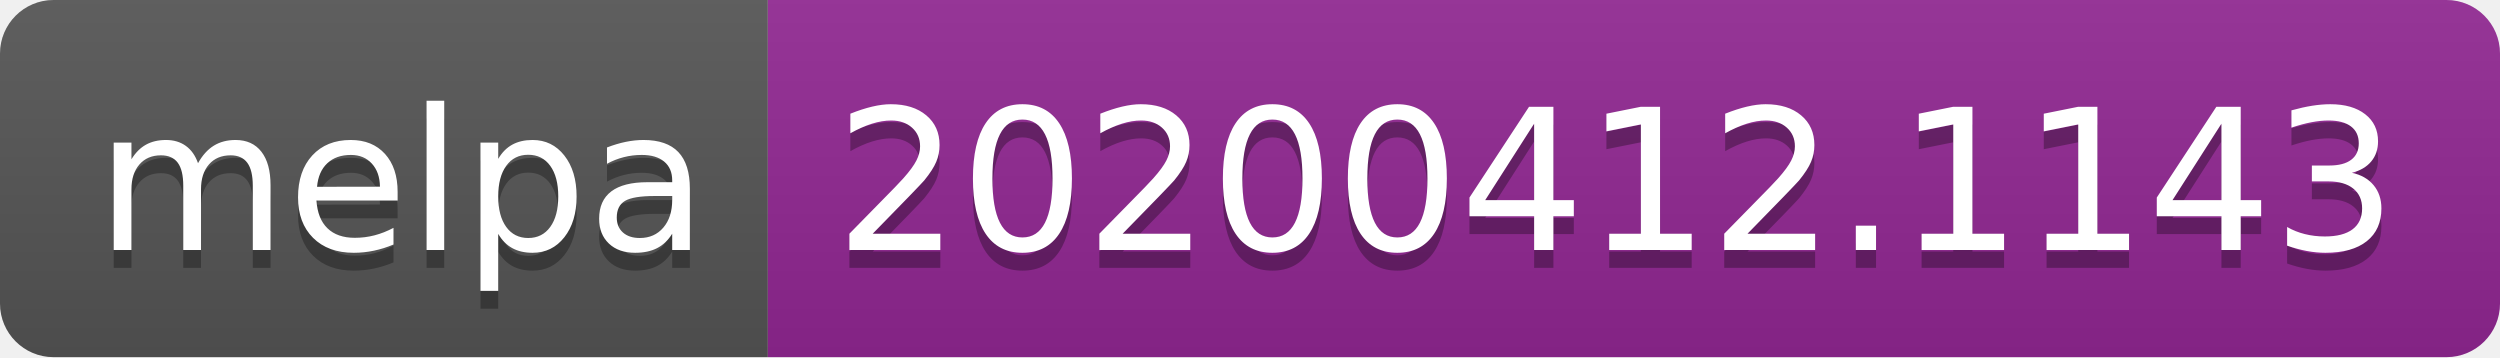
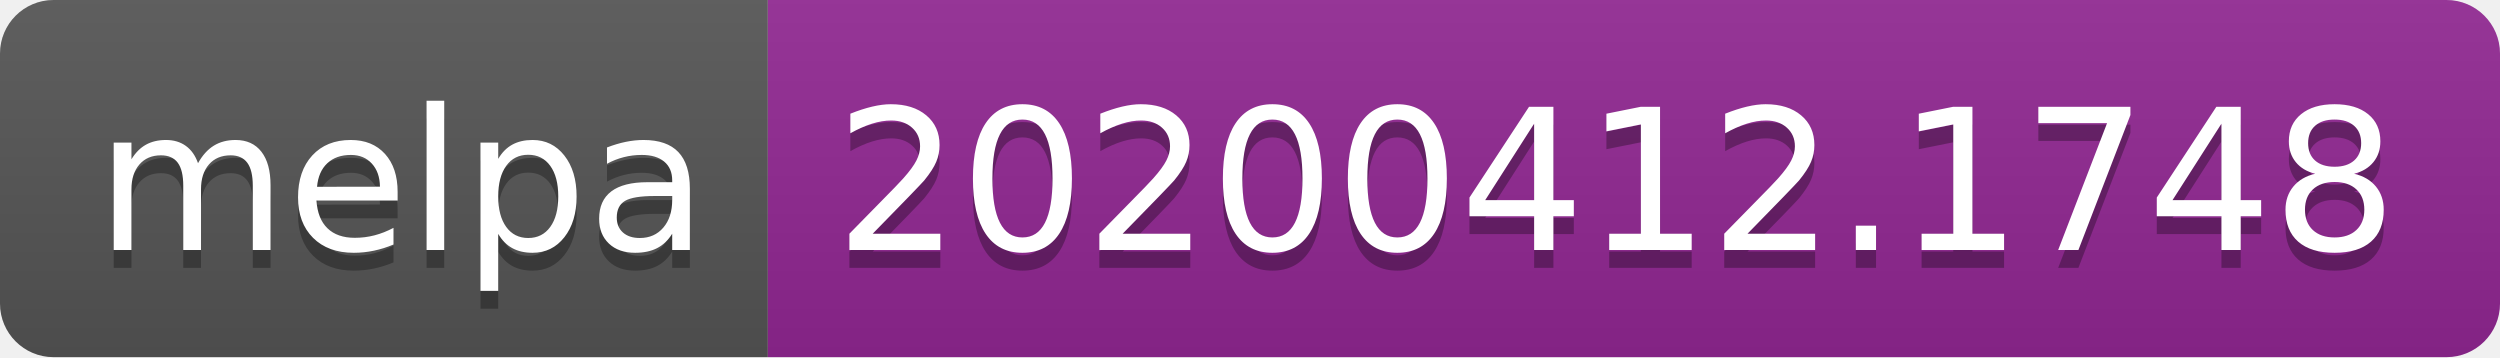
<svg xmlns="http://www.w3.org/2000/svg" width="140" height="20">
  <linearGradient id="b" x2="0" y2="100%">
    <stop offset="0" stop-color="#bbb" stop-opacity=".1" />
    <stop offset="1" stop-opacity=".1" />
  </linearGradient>
  <clipPath id="a">
    <rect width="140" height="20" rx="3" fill="#fff" />
  </clipPath>
  <g clip-path="url(#a)">
    <path fill="#555" d="M0 0h43v20H0z" />
    <path fill="#922793" d="M43 0h97v20H43z" />
    <path fill="url(#b)" d="M0 0h140v20H0z" />
  </g>
  <g fill="#fff" text-anchor="middle" font-family="DejaVu Sans,Verdana,Geneva,sans-serif" font-size="110">
    <text x="225" y="150" fill="#010101" fill-opacity=".3" transform="scale(.1)" textLength="330">melpa</text>
    <text x="225" y="140" transform="scale(.1)" textLength="330">melpa</text>
-     <text x="905" y="150" fill="#010101" fill-opacity=".3" transform="scale(.1)" textLength="870">20200412.1143</text>
-     <text x="905" y="140" transform="scale(.1)" textLength="870">20200412.1143</text>
+     <text x="905" y="150" fill="#010101" fill-opacity=".3" transform="scale(.1)" textLength="870">20200412.1748</text>
+     <text x="905" y="140" transform="scale(.1)" textLength="870">20200412.1748</text>
  </g>
</svg>
